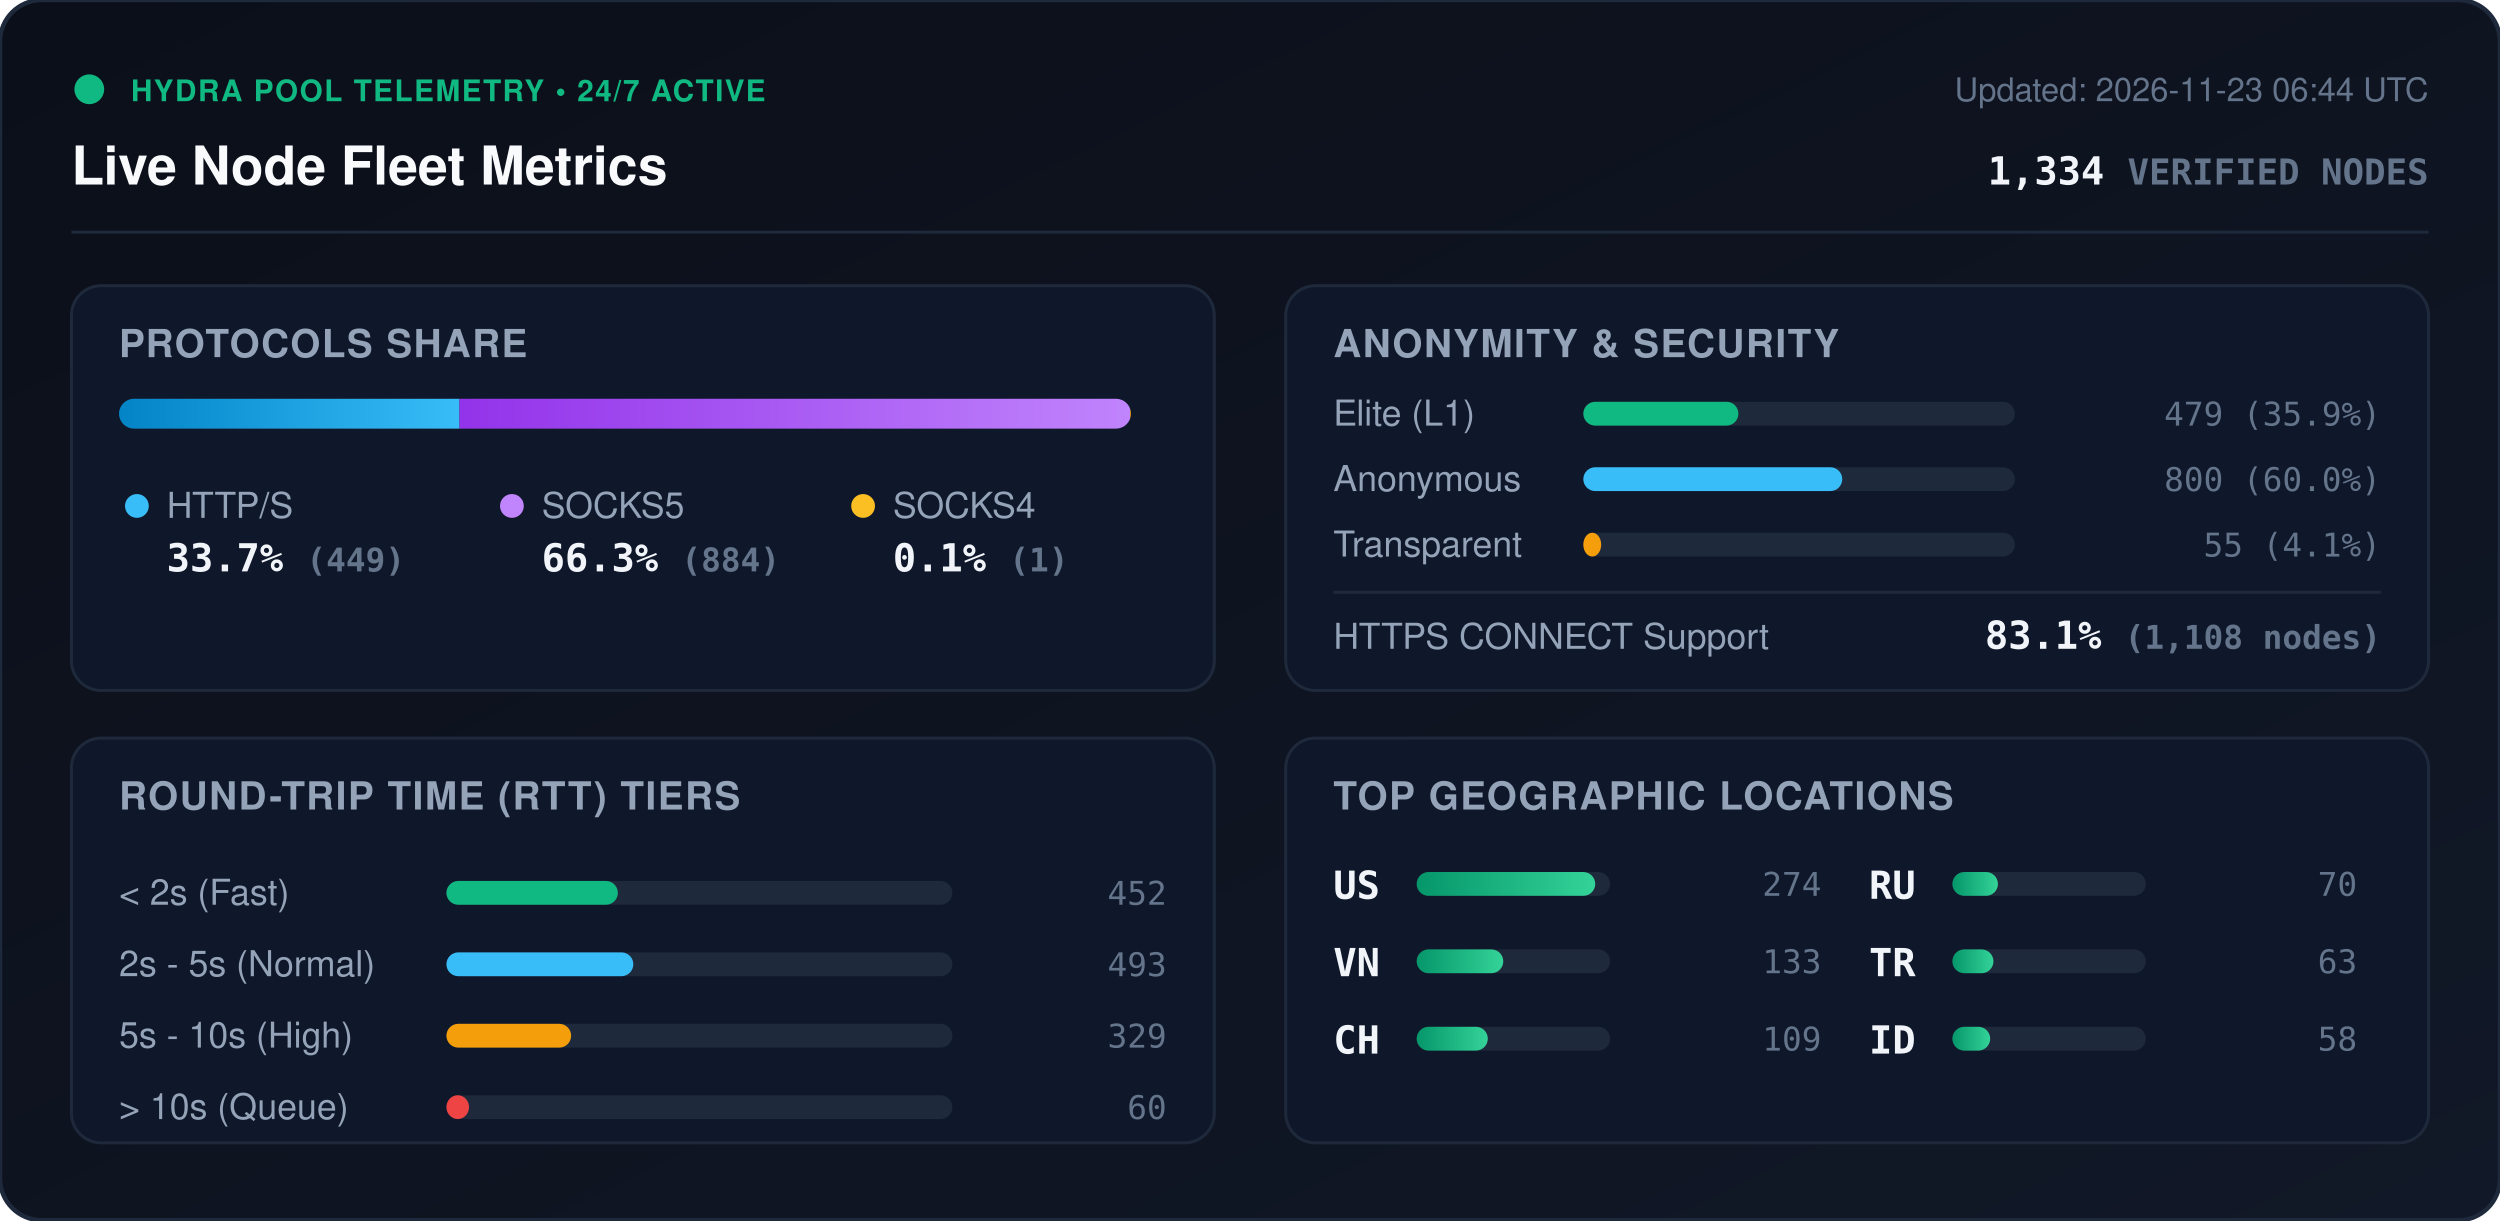
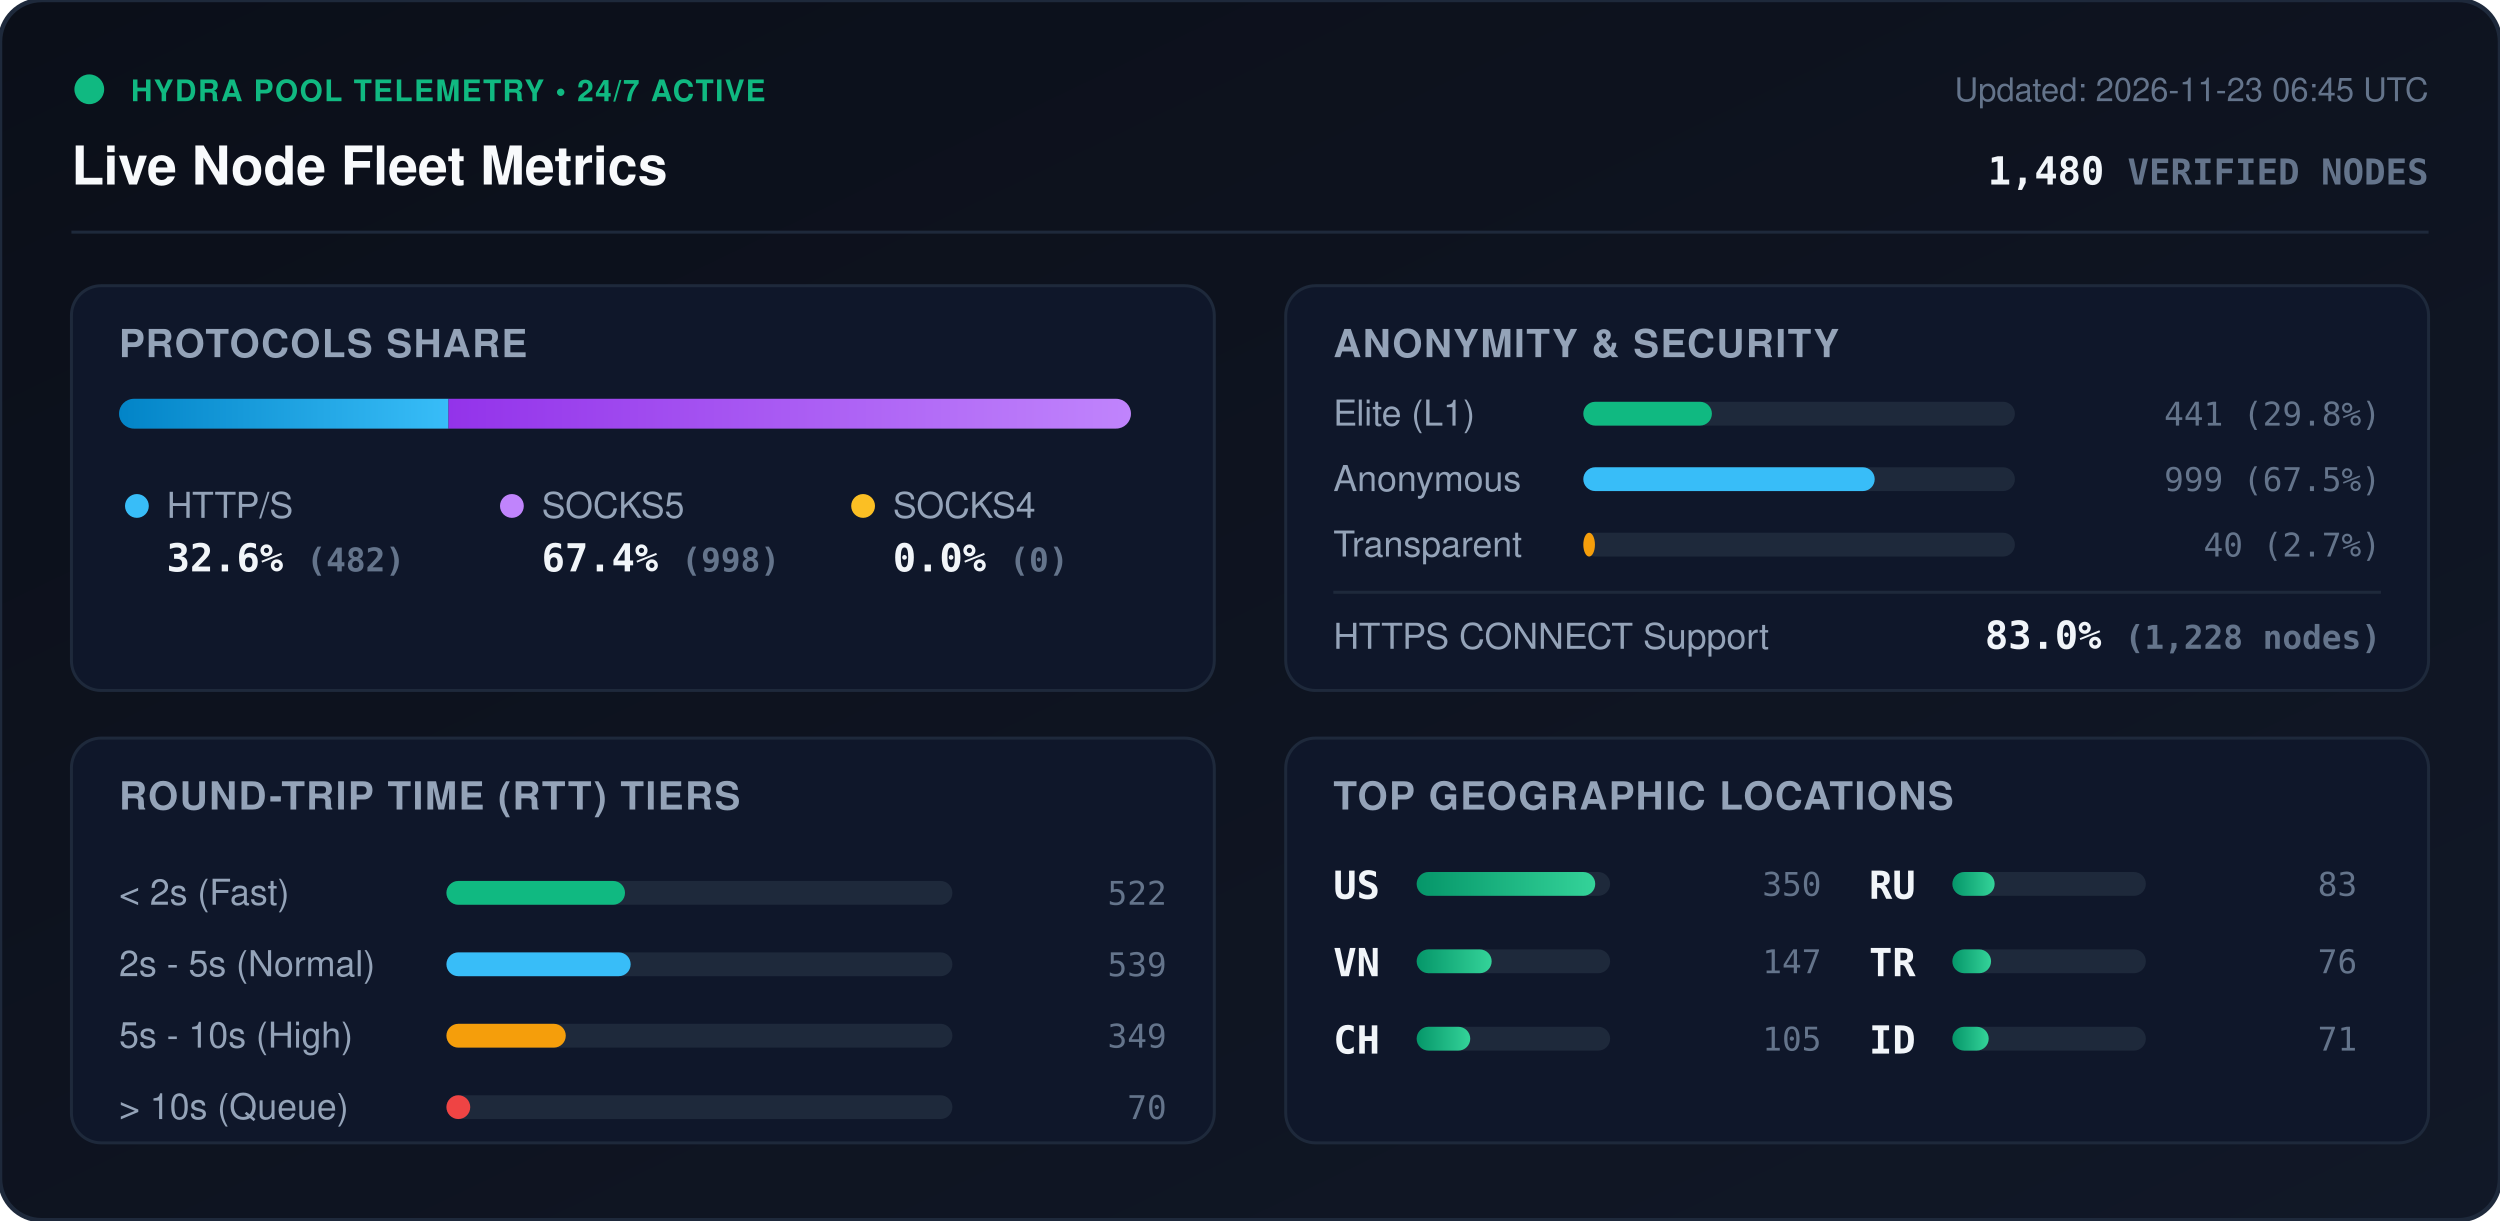
<svg xmlns="http://www.w3.org/2000/svg" viewBox="0 0 840 410" width="840" height="410" style="max-width: 100%; height: auto;">
  <defs>
    <linearGradient id="bg" x1="0%" y1="0%" x2="100%" y2="100%">
      <stop offset="0%" stop-color="#0b0f19" />
      <stop offset="100%" stop-color="#111827" />
    </linearGradient>
    <linearGradient id="bar-http" x1="0%" y1="0%" x2="100%" y2="0%">
      <stop offset="0%" stop-color="#0284c7" />
      <stop offset="100%" stop-color="#38bdf8" />
    </linearGradient>
    <linearGradient id="bar-socks5" x1="0%" y1="0%" x2="100%" y2="0%">
      <stop offset="0%" stop-color="#9333ea" />
      <stop offset="100%" stop-color="#c084fc" />
    </linearGradient>
    <linearGradient id="bar-socks4" x1="0%" y1="0%" x2="100%" y2="0%">
      <stop offset="0%" stop-color="#d97706" />
      <stop offset="100%" stop-color="#fbbf24" />
    </linearGradient>
    <linearGradient id="bar-green" x1="0%" y1="0%" x2="100%" y2="0%">
      <stop offset="0%" stop-color="#059669" />
      <stop offset="100%" stop-color="#34d399" />
    </linearGradient>
    <clipPath id="prog-track-clip">
      <rect width="340.0" height="10" rx="5" />
    </clipPath>
    <style>
      .title { font: 700 18px -apple-system, BlinkMacSystemFont, 'Segoe UI', Helvetica, Arial, sans-serif; fill: #f8fafc; }
      .sub { font: 500 11px -apple-system, BlinkMacSystemFont, 'Segoe UI', Helvetica, Arial, sans-serif; fill: #64748b; }
      .section-hdr { font: 600 13px -apple-system, BlinkMacSystemFont, 'Segoe UI', Helvetica, Arial, sans-serif; fill: #94a3b8; letter-spacing: 0.5px; }
      .metric-val { font: 700 13px -apple-system, BlinkMacSystemFont, 'Segoe UI', Helvetica, Arial, sans-serif; fill: #f1f5f9; }
      .metric-lbl { font: 500 12px -apple-system, BlinkMacSystemFont, 'Segoe UI', Helvetica, Arial, sans-serif; fill: #94a3b8; }
      .badge-txt { font: 700 10px -apple-system, BlinkMacSystemFont, 'Segoe UI', Helvetica, Arial, sans-serif; fill: #10b981; letter-spacing: 0.5px; }
      .mono { font-family: ui-monospace, SFMono-Regular, Menlo, Monaco, Consolas, monospace; }
      .pulse { animation: beacon 2s infinite ease-in-out; }
      @keyframes beacon { 0%, 100% { opacity: 1; } 50% { opacity: 0.35; } }
    </style>
  </defs>
  <rect width="840" height="410" rx="14" fill="url(#bg)" stroke="#1e293b" stroke-width="1.5" />
  <g transform="translate(24, 24)">
    <circle cx="6" cy="6" r="5" fill="#10b981" class="pulse" />
    <text x="20" y="10" class="badge-txt">HYDRA POOL TELEMETRY • 24/7 ACTIVE</text>
    <text x="0" y="38" class="title">Live Node Fleet Metrics</text>
-     <text x="792" y="10" text-anchor="end" class="sub">Updated: 2026-11-23 06:44 UTC</text>
-     <text x="792" y="38" text-anchor="end" class="metric-val mono" fill="#38bdf8">1,334 <tspan font-size="12" fill="#64748b">VERIFIED NODES</tspan>
+     <text x="792" y="10" text-anchor="end" class="sub">Updated: 2026-11-23 06:45 UTC</text>
+     <text x="792" y="38" text-anchor="end" class="metric-val mono" fill="#38bdf8">1,480 <tspan font-size="12" fill="#64748b">VERIFIED NODES</tspan>
    </text>
  </g>
  <line x1="24" y1="78" x2="816" y2="78" stroke="#1e293b" stroke-width="1" />
  <g transform="translate(24, 96)">
    <rect width="384" height="136" rx="10" fill="#0f172a" stroke="#1e293b" />
    <text x="16" y="24" class="section-hdr">PROTOCOLS SHARE</text>
    <g transform="translate(16, 38)">
      <rect width="340.0" height="10" rx="5" fill="#1e293b" />
      <g clip-path="url(#prog-track-clip)">
-         <rect x="0" width="114.4" height="10" fill="url(#bar-http)" />
-         <rect x="114.4" width="225.3" height="10" fill="url(#bar-socks5)" />
-         <rect x="339.7" width="0.3" height="10" fill="url(#bar-socks4)" />
+         <rect x="0" width="110.7" height="10" fill="url(#bar-http)" />
+         <rect x="110.7" width="229.3" height="10" fill="url(#bar-socks5)" />
+         <rect x="340.0" width="0.0" height="10" fill="url(#bar-socks4)" />
      </g>
    </g>
    <g transform="translate(16, 68)">
      <circle cx="6" cy="6" r="4" fill="#38bdf8" />
      <text x="16" y="10" class="metric-lbl">HTTP/S</text>
-       <text x="16" y="28" class="metric-val mono">33.7% <tspan font-size="11" fill="#64748b">(449)</tspan>
+       <text x="16" y="28" class="metric-val mono">32.6% <tspan font-size="11" fill="#64748b">(482)</tspan>
      </text>
      <circle cx="132" cy="6" r="4" fill="#c084fc" />
      <text x="142" y="10" class="metric-lbl">SOCKS5</text>
-       <text x="142" y="28" class="metric-val mono">66.3% <tspan font-size="11" fill="#64748b">(884)</tspan>
+       <text x="142" y="28" class="metric-val mono">67.4% <tspan font-size="11" fill="#64748b">(998)</tspan>
      </text>
      <circle cx="250" cy="6" r="4" fill="#fbbf24" />
      <text x="260" y="10" class="metric-lbl">SOCKS4</text>
-       <text x="260" y="28" class="metric-val mono">0.1% <tspan font-size="11" fill="#64748b">(1)</tspan>
+       <text x="260" y="28" class="metric-val mono">0.0% <tspan font-size="11" fill="#64748b">(0)</tspan>
      </text>
    </g>
  </g>
  <g transform="translate(432, 96)">
    <rect width="384" height="136" rx="10" fill="#0f172a" stroke="#1e293b" />
    <text x="16" y="24" class="section-hdr">ANONYMITY &amp; SECURITY</text>
    <text x="16" y="47" class="metric-lbl">Elite (L1)</text>
    <rect x="100" y="39" width="145.0" height="8" rx="4" fill="#1e293b" />
-     <rect x="100" y="39" width="52.1" height="8" rx="4" fill="#10b981" />
-     <text x="368" y="47" text-anchor="end" class="mono sub" fill="#e2e8f0">479 (35.9%)</text>
+     <rect x="100" y="39" width="43.2" height="8" rx="4" fill="#10b981" />
+     <text x="368" y="47" text-anchor="end" class="mono sub" fill="#e2e8f0">441 (29.8%)</text>
    <text x="16" y="69" class="metric-lbl">Anonymous</text>
    <rect x="100" y="61" width="145.0" height="8" rx="4" fill="#1e293b" />
-     <rect x="100" y="61" width="87.0" height="8" rx="4" fill="#38bdf8" />
-     <text x="368" y="69" text-anchor="end" class="mono sub" fill="#e2e8f0">800 (60.0%)</text>
+     <rect x="100" y="61" width="97.9" height="8" rx="4" fill="#38bdf8" />
+     <text x="368" y="69" text-anchor="end" class="mono sub" fill="#e2e8f0">999 (67.5%)</text>
    <text x="16" y="91" class="metric-lbl">Transparent</text>
    <rect x="100" y="83" width="145.0" height="8" rx="4" fill="#1e293b" />
-     <rect x="100" y="83" width="6.0" height="8" rx="4" fill="#f59e0b" />
-     <text x="368" y="91" text-anchor="end" class="mono sub" fill="#e2e8f0">55 (4.1%)</text>
+     <rect x="100" y="83" width="3.9" height="8" rx="4" fill="#f59e0b" />
+     <text x="368" y="91" text-anchor="end" class="mono sub" fill="#e2e8f0">40 (2.7%)</text>
    <line x1="16" y1="103" x2="368" y2="103" stroke="#1e293b" stroke-width="1" />
    <text x="16" y="122" class="metric-lbl">HTTPS CONNECT Support</text>
-     <text x="368" y="122" text-anchor="end" class="metric-val mono" fill="#34d399">83.1% <tspan font-size="11" fill="#64748b">(1,108 nodes)</tspan>
+     <text x="368" y="122" text-anchor="end" class="metric-val mono" fill="#34d399">83.0% <tspan font-size="11" fill="#64748b">(1,228 nodes)</tspan>
    </text>
  </g>
  <g transform="translate(24, 248)">
    <rect width="384" height="136" rx="10" fill="#0f172a" stroke="#1e293b" />
    <text x="16" y="24" class="section-hdr">ROUND-TRIP TIME (RTT) TIERS</text>
    <g transform="translate(16, 42)">
      <text x="0" y="14" class="metric-lbl">&lt; 2s (Fast)</text>
      <rect x="110" y="6" width="170" height="8" rx="4" fill="#1e293b" />
-       <rect x="110" y="6" width="57.6" height="8" rx="4" fill="#10b981" />
-       <text x="352" y="14" text-anchor="end" class="mono sub">452</text>
+       <rect x="110" y="6" width="60.0" height="8" rx="4" fill="#10b981" />
+       <text x="352" y="14" text-anchor="end" class="mono sub">522</text>
      <text x="0" y="38" class="metric-lbl">2s - 5s (Normal)</text>
      <rect x="110" y="30" width="170" height="8" rx="4" fill="#1e293b" />
-       <rect x="110" y="30" width="62.8" height="8" rx="4" fill="#38bdf8" />
-       <text x="352" y="38" text-anchor="end" class="mono sub">493</text>
+       <rect x="110" y="30" width="61.9" height="8" rx="4" fill="#38bdf8" />
+       <text x="352" y="38" text-anchor="end" class="mono sub">539</text>
      <text x="0" y="62" class="metric-lbl">5s - 10s (High)</text>
      <rect x="110" y="54" width="170" height="8" rx="4" fill="#1e293b" />
-       <rect x="110" y="54" width="41.9" height="8" rx="4" fill="#f59e0b" />
-       <text x="352" y="62" text-anchor="end" class="mono sub">329</text>
+       <rect x="110" y="54" width="40.1" height="8" rx="4" fill="#f59e0b" />
+       <text x="352" y="62" text-anchor="end" class="mono sub">349</text>
      <text x="0" y="86" class="metric-lbl">&gt; 10s (Queue)</text>
      <rect x="110" y="78" width="170" height="8" rx="4" fill="#1e293b" />
-       <rect x="110" y="78" width="7.6" height="8" rx="4" fill="#ef4444" />
-       <text x="352" y="86" text-anchor="end" class="mono sub">60</text>
+       <rect x="110" y="78" width="8.0" height="8" rx="4" fill="#ef4444" />
+       <text x="352" y="86" text-anchor="end" class="mono sub">70</text>
    </g>
  </g>
  <g transform="translate(432, 248)">
    <rect width="384" height="136" rx="10" fill="#0f172a" stroke="#1e293b" />
    <text x="16" y="24" class="section-hdr">TOP GEOGRAPHIC LOCATIONS</text>
    <g transform="translate(16, 42)">
      <g transform="translate(0, 0)">
        <text x="0" y="12" class="mono metric-val" font-size="12">US</text>
        <rect x="28" y="3" width="65" height="8" rx="4" fill="#1e293b" />
        <rect x="28" y="3" width="60.0" height="8" rx="4" fill="url(#bar-green)" />
-         <text x="164" y="11" text-anchor="end" class="mono sub">274</text>
+         <text x="164" y="11" text-anchor="end" class="mono sub">350</text>
      </g>
      <g transform="translate(0, 26)">
        <text x="0" y="12" class="mono metric-val" font-size="12">VN</text>
        <rect x="28" y="3" width="65" height="8" rx="4" fill="#1e293b" />
-         <rect x="28" y="3" width="29.1" height="8" rx="4" fill="url(#bar-green)" />
-         <text x="164" y="11" text-anchor="end" class="mono sub">133</text>
+         <rect x="28" y="3" width="25.2" height="8" rx="4" fill="url(#bar-green)" />
+         <text x="164" y="11" text-anchor="end" class="mono sub">147</text>
      </g>
      <g transform="translate(0, 52)">
        <text x="0" y="12" class="mono metric-val" font-size="12">CH</text>
        <rect x="28" y="3" width="65" height="8" rx="4" fill="#1e293b" />
-         <rect x="28" y="3" width="23.9" height="8" rx="4" fill="url(#bar-green)" />
-         <text x="164" y="11" text-anchor="end" class="mono sub">109</text>
+         <rect x="28" y="3" width="18.0" height="8" rx="4" fill="url(#bar-green)" />
+         <text x="164" y="11" text-anchor="end" class="mono sub">105</text>
      </g>
      <g transform="translate(180, 0)">
        <text x="0" y="12" class="mono metric-val" font-size="12">RU</text>
        <rect x="28" y="3" width="65" height="8" rx="4" fill="#1e293b" />
-         <rect x="28" y="3" width="15.3" height="8" rx="4" fill="url(#bar-green)" />
-         <text x="164" y="11" text-anchor="end" class="mono sub">70</text>
+         <rect x="28" y="3" width="14.2" height="8" rx="4" fill="url(#bar-green)" />
+         <text x="164" y="11" text-anchor="end" class="mono sub">83</text>
      </g>
      <g transform="translate(180, 26)">
        <text x="0" y="12" class="mono metric-val" font-size="12">TR</text>
        <rect x="28" y="3" width="65" height="8" rx="4" fill="#1e293b" />
-         <rect x="28" y="3" width="13.8" height="8" rx="4" fill="url(#bar-green)" />
-         <text x="164" y="11" text-anchor="end" class="mono sub">63</text>
+         <rect x="28" y="3" width="13.0" height="8" rx="4" fill="url(#bar-green)" />
+         <text x="164" y="11" text-anchor="end" class="mono sub">76</text>
      </g>
      <g transform="translate(180, 52)">
        <text x="0" y="12" class="mono metric-val" font-size="12">ID</text>
        <rect x="28" y="3" width="65" height="8" rx="4" fill="#1e293b" />
-         <rect x="28" y="3" width="12.7" height="8" rx="4" fill="url(#bar-green)" />
-         <text x="164" y="11" text-anchor="end" class="mono sub">58</text>
+         <rect x="28" y="3" width="12.2" height="8" rx="4" fill="url(#bar-green)" />
+         <text x="164" y="11" text-anchor="end" class="mono sub">71</text>
      </g>
    </g>
  </g>
</svg>
